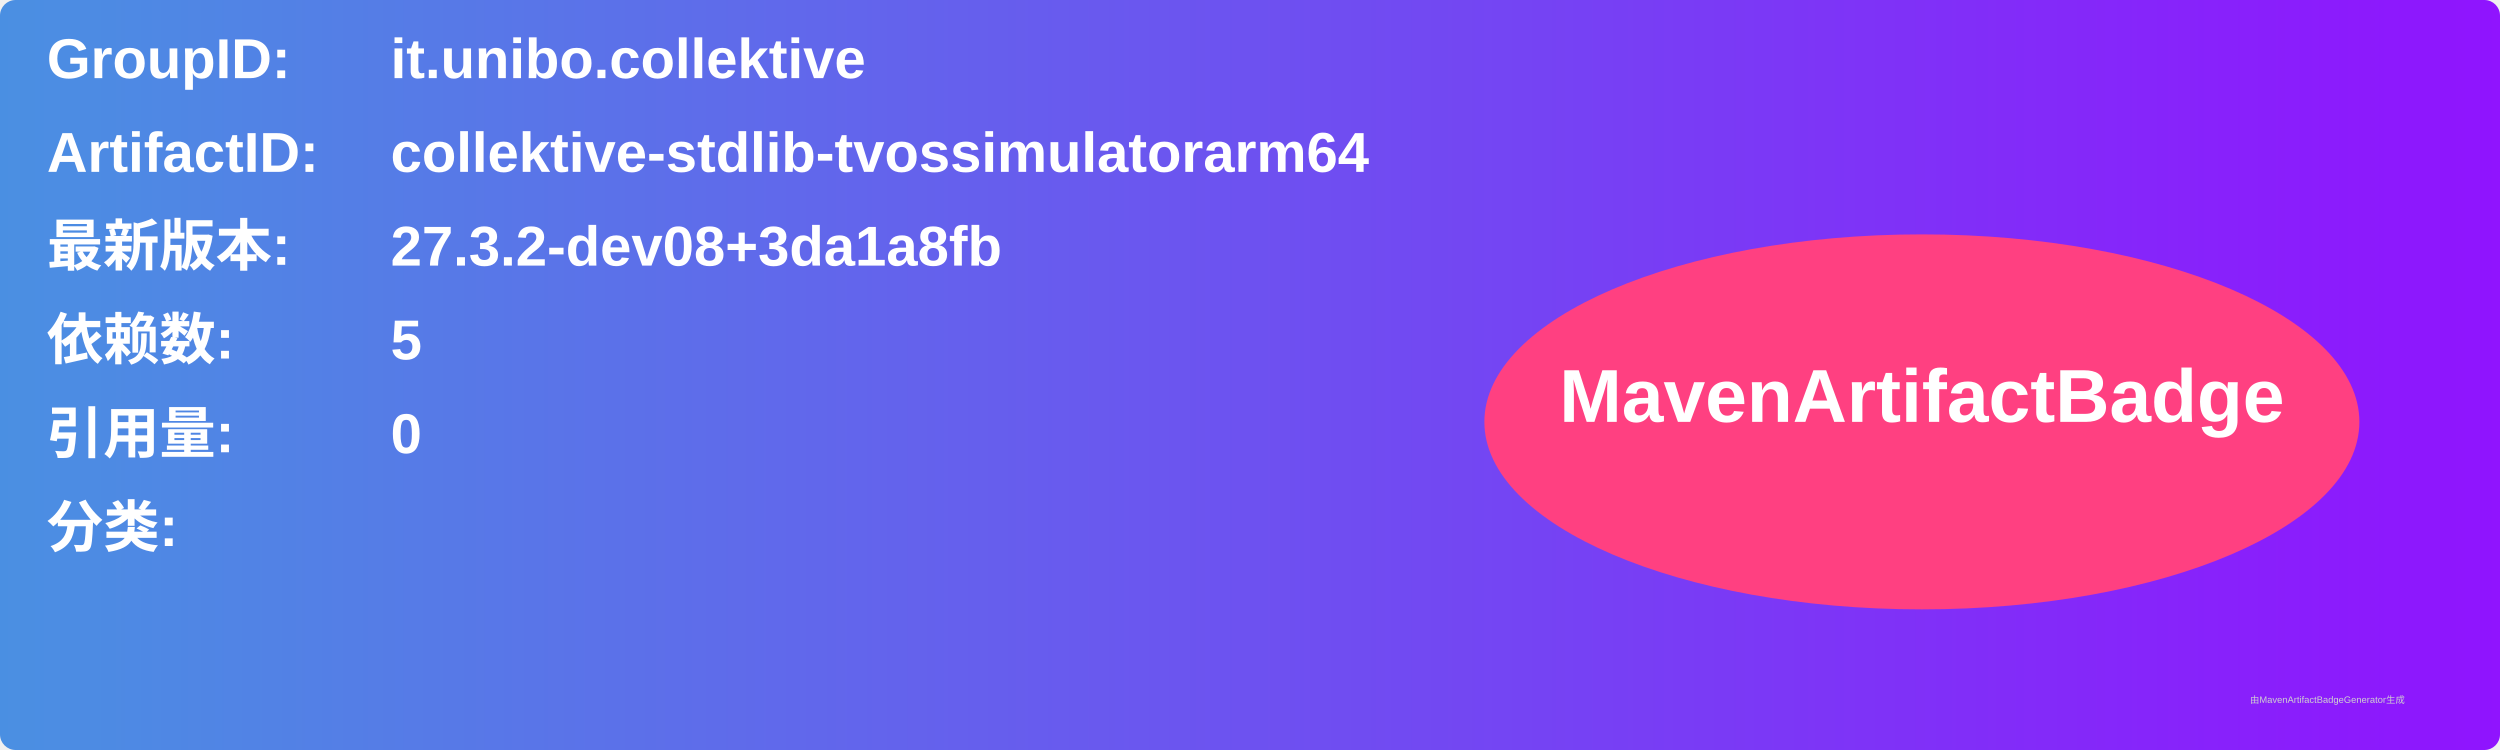
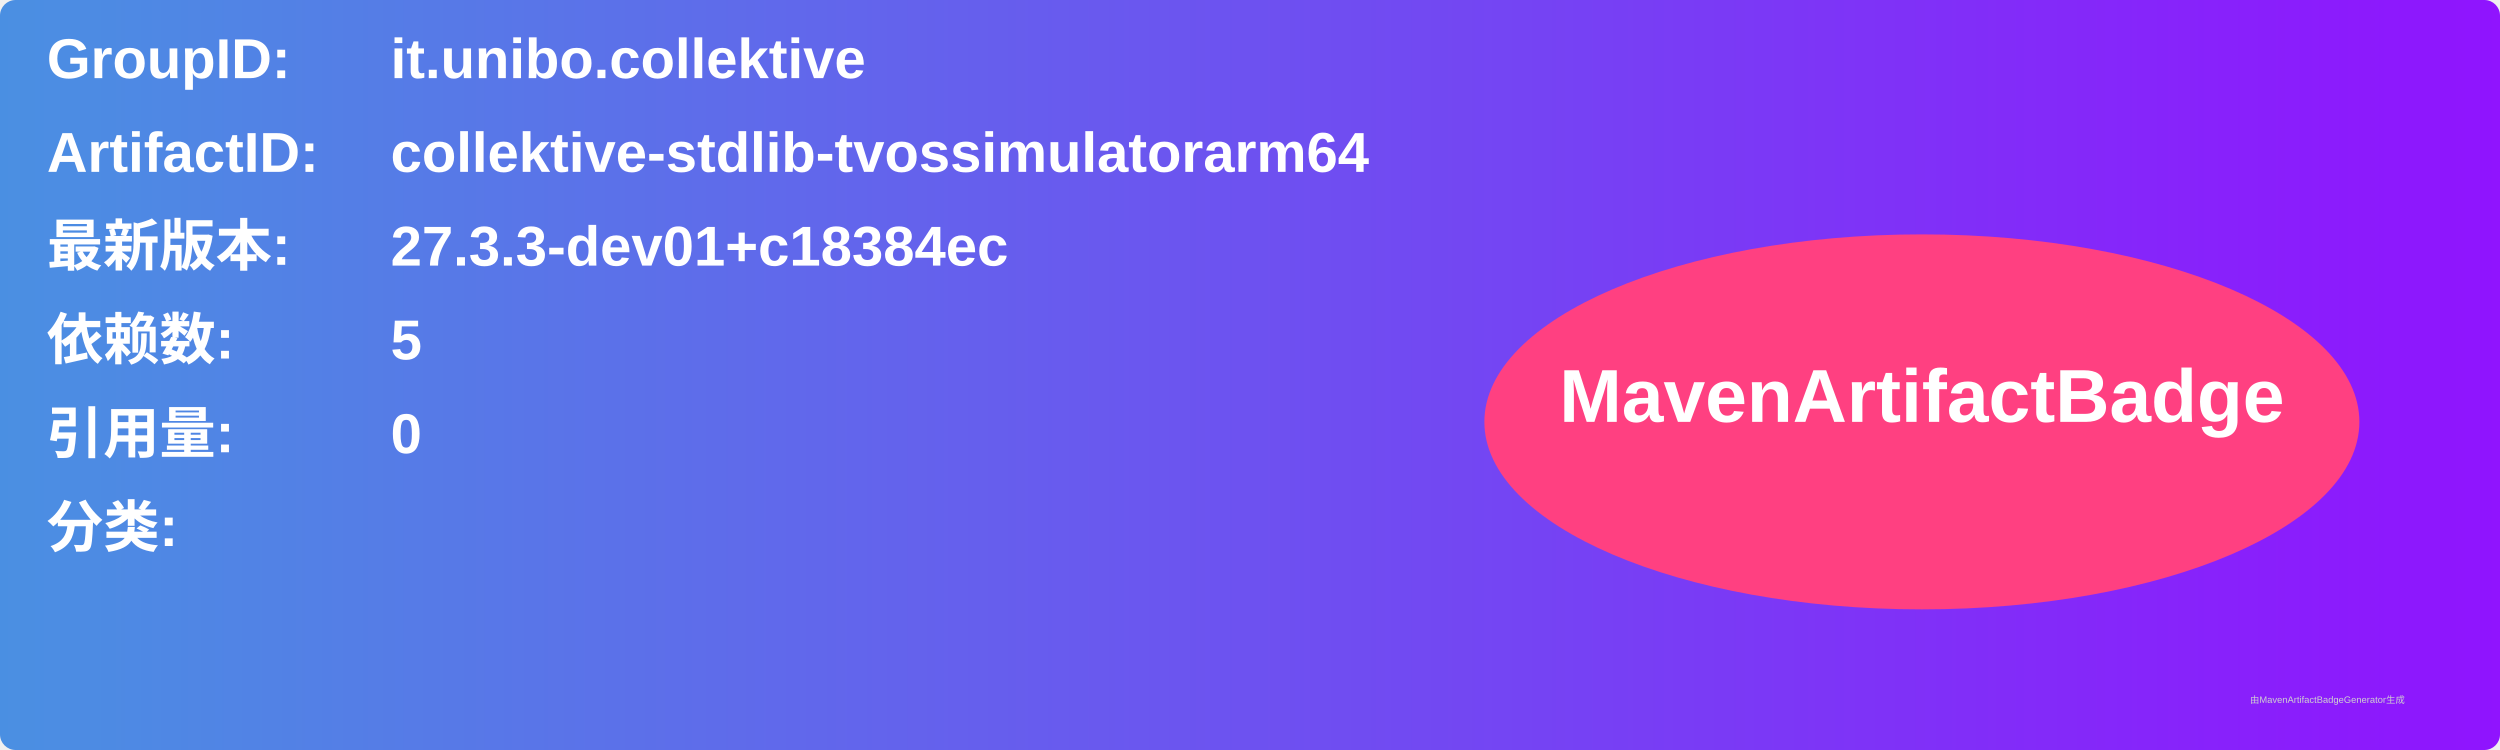
<svg xmlns="http://www.w3.org/2000/svg" width="800" height="240" viewBox="0 0 800 240">
  <linearGradient id="grad" x1="0%" y1="0%" x2="100%" y2="0%">
    <stop offset="0%" stop-color="#4a90e2" />
    <stop offset="100%" stop-color="#9013fe" />
  </linearGradient>
  <rect width="100%" height="100%" rx="5" ry="5" fill="url(#grad)" />
  <g transform="translate(15, 15)">
    <text x="0" y="10" font-family="Arial" font-size="18" fill="white" font-weight="bold" width="260">GroupID:</text>
    <text x="110" y="10" font-family="Arial" font-size="18" fill="white" font-weight="bold" width="460">it.unibo.collektive</text>
    <text x="0" y="40" font-family="Arial" font-size="18" fill="white" font-weight="bold" width="260">ArtifactID:</text>
    <text x="110" y="40" font-family="Arial" font-size="18" fill="white" font-weight="bold" width="460">collektive-stdlib-tvossimulatorarm64</text>
    <text x="0" y="70" font-family="Arial" font-size="18" fill="white" font-weight="bold">最新版本:</text>
    <text x="110" y="70" font-family="Arial" font-size="18" fill="white" font-weight="bold">
-       <tspan font-weight="bold">27.3.2-dev08+3da1a8fb</tspan>
+       <tspan font-weight="bold">27.3.3-dev01+c18384ec</tspan>
    </text>
    <text x="0" y="100" font-family="Arial" font-size="18" fill="white" font-weight="bold">依赖数: </text>
    <text x="110" y="100" font-family="Arial" font-size="18" fill="white">
      <tspan font-weight="bold">5</tspan>
    </text>
    <text x="0" y="130" font-family="Arial" font-size="18" fill="white" font-weight="bold">引用量: </text>
    <text x="110" y="130" font-family="Arial" font-size="18" fill="white">
      <tspan font-weight="bold">0</tspan>
    </text>
    <text x="0" y="160" font-family="Arial" font-size="18" fill="white" font-weight="bold">分类:</text>
    <text x="10" y="190" font-family="Arial" font-size="10" fill="white">
      <tspan font-weight="bold" />
    </text>
    <ellipse cx="600" cy="120" rx="140" ry="60" fill="#ff4081" />
    <text x="600" y="120" text-anchor="middle" font-family="Arial" font-size="24" fill="white" font-weight="bold">MavenArtifactBadge</text>
  </g>
  <text x="720" y="225" font-family="Arial" font-size="3" fill="#d0d0d0">由MavenArtifactBadgeGenerator生成</text>
</svg>
